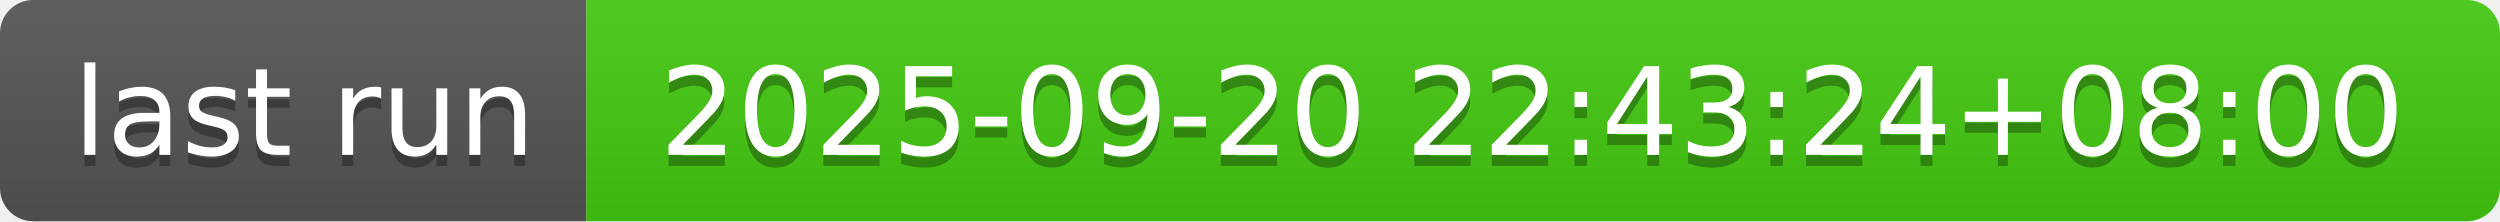
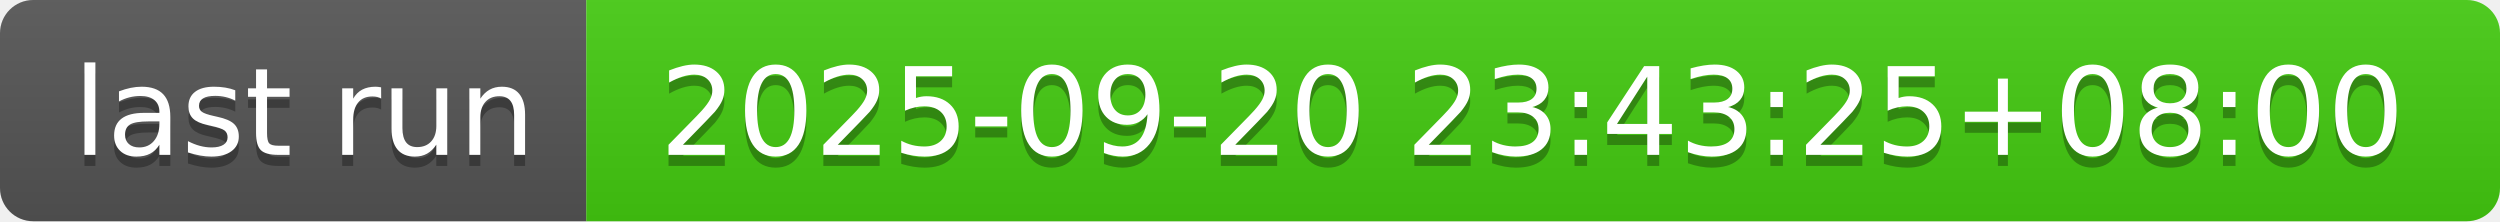
- <svg xmlns="http://www.w3.org/2000/svg" width="226" height="20" role="img" aria-label="last run: 2025-09-20 22:43:24+08:00">
+ <svg xmlns="http://www.w3.org/2000/svg" width="226" height="20" role="img" aria-label="last run: 2025-09-20 23:43:25+08:00">
  <linearGradient id="s" x2="0" y2="100%">
    <stop offset="0" stop-color="#bbb" stop-opacity=".1" />
    <stop offset="1" stop-opacity=".1" />
  </linearGradient>
  <clipPath id="r">
    <rect width="226" height="20" rx="3" fill="#fff" />
  </clipPath>
  <g clip-path="url(#r)">
    <rect width="53" height="20" fill="#555" />
    <rect x="53" width="173" height="20" fill="#4c1" />
    <rect width="226" height="20" fill="url(#s)" />
  </g>
  <g fill="#fff" text-anchor="middle" font-family="Verdana,Geneva,DejaVu Sans,sans-serif" text-rendering="geometricPrecision" font-size="110">
    <text aria-hidden="true" x="275" y="150" fill="#010101" fill-opacity=".3" transform="scale(.1)" textLength="430">last run</text>
    <text x="275" y="140" transform="scale(.1)" fill="#fff" textLength="430">last run</text>
-     <text aria-hidden="true" x="1385" y="150" fill="#010101" fill-opacity=".3" transform="scale(.1)" textLength="1630">2025-09-20 22:43:24+08:00</text>
-     <text x="1385" y="140" transform="scale(.1)" fill="#fff" textLength="1630">2025-09-20 22:43:24+08:00</text>
+     <text aria-hidden="true" x="1385" y="150" fill="#010101" fill-opacity=".3" transform="scale(.1)" textLength="1630">2025-09-20 23:43:25+08:00</text>
+     <text x="1385" y="140" transform="scale(.1)" fill="#fff" textLength="1630">2025-09-20 23:43:25+08:00</text>
  </g>
</svg>
